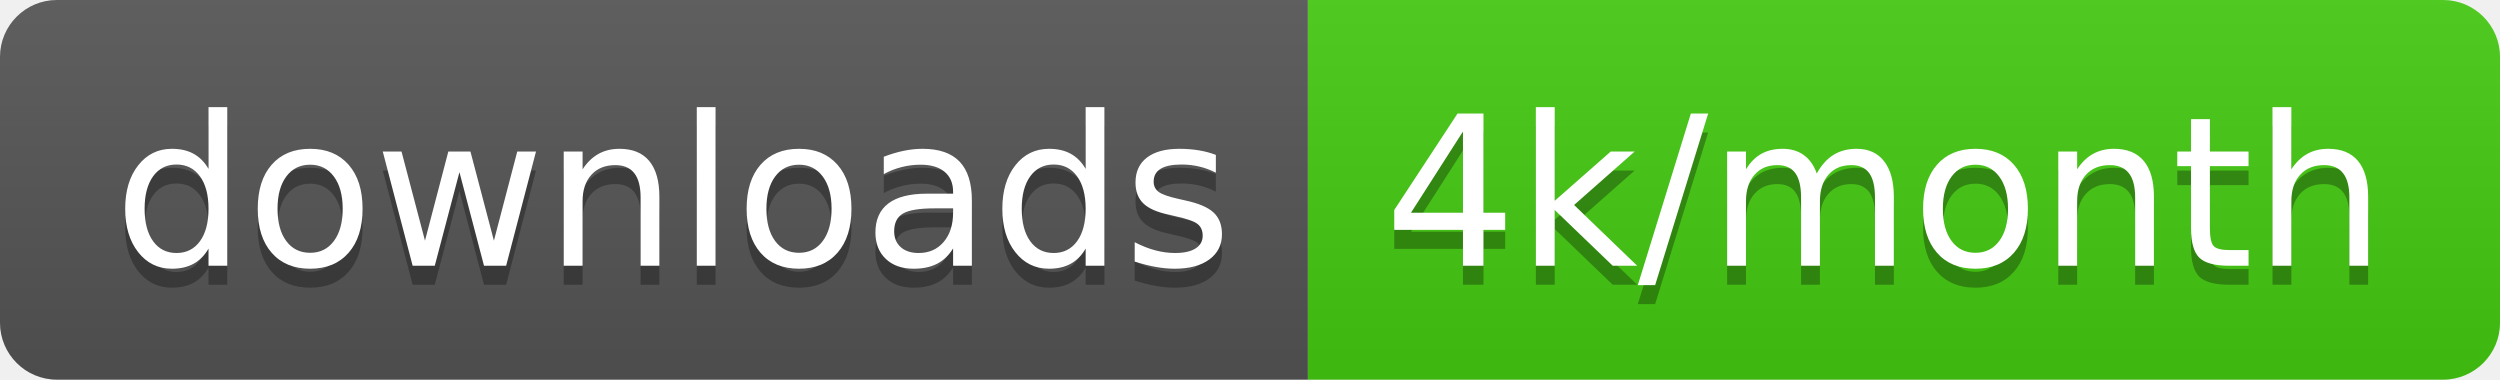
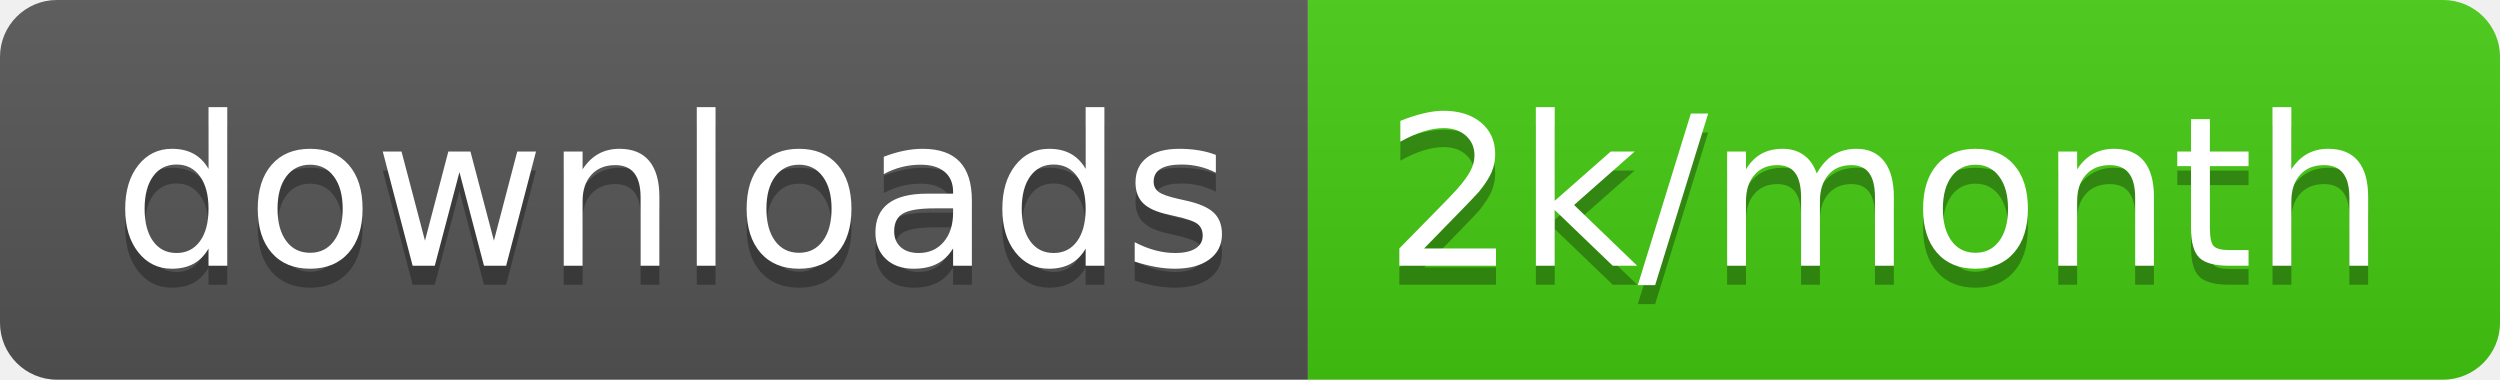
<svg xmlns="http://www.w3.org/2000/svg" width="131.7" height="20">
  <linearGradient id="smooth" x2="0" y2="100%">
    <stop offset="0" stop-color="#bbb" stop-opacity=".1" />
    <stop offset="1" stop-opacity=".1" />
  </linearGradient>
  <clipPath id="round">
    <rect width="131.7" height="20" rx="3" fill="#fff" />
  </clipPath>
  <g clip-path="url(#round)">
    <rect width="68.9" height="20" fill="#555" />
    <rect x="68.9" width="62.8" height="20" fill="#4c1" />
    <rect width="131.7" height="20" fill="url(#smooth)" />
  </g>
  <g fill="#fff" text-anchor="middle" font-family="DejaVu Sans,Verdana,Geneva,sans-serif" font-size="110">
    <text x="354.5" y="150" fill="#010101" fill-opacity=".3" transform="scale(0.1)" textLength="589.0" lengthAdjust="spacing">downloads</text>
    <text x="354.5" y="140" transform="scale(0.1)" textLength="589.0" lengthAdjust="spacing">downloads</text>
-     <text x="993" y="150" fill="#010101" fill-opacity=".3" transform="scale(0.1)" textLength="528.0" lengthAdjust="spacing">4k/month</text>
-     <text x="993" y="140" transform="scale(0.1)" textLength="528.0" lengthAdjust="spacing">4k/month</text>
+     <text x="993" y="150" fill="#010101" fill-opacity=".3" transform="scale(0.1)" textLength="528.0" lengthAdjust="spacing">2k/month</text>
+     <text x="993" y="140" transform="scale(0.1)" textLength="528.0" lengthAdjust="spacing">2k/month</text>
  </g>
</svg>
